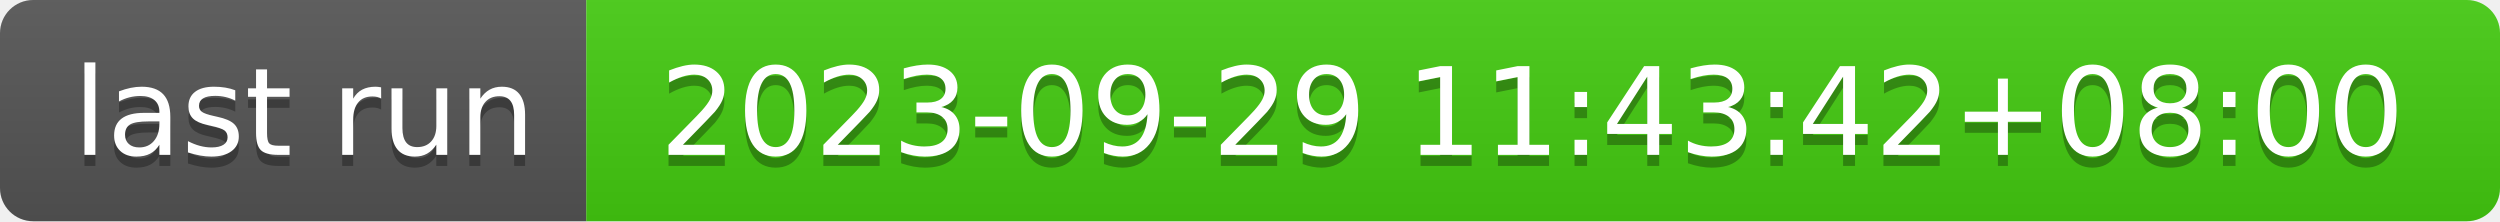
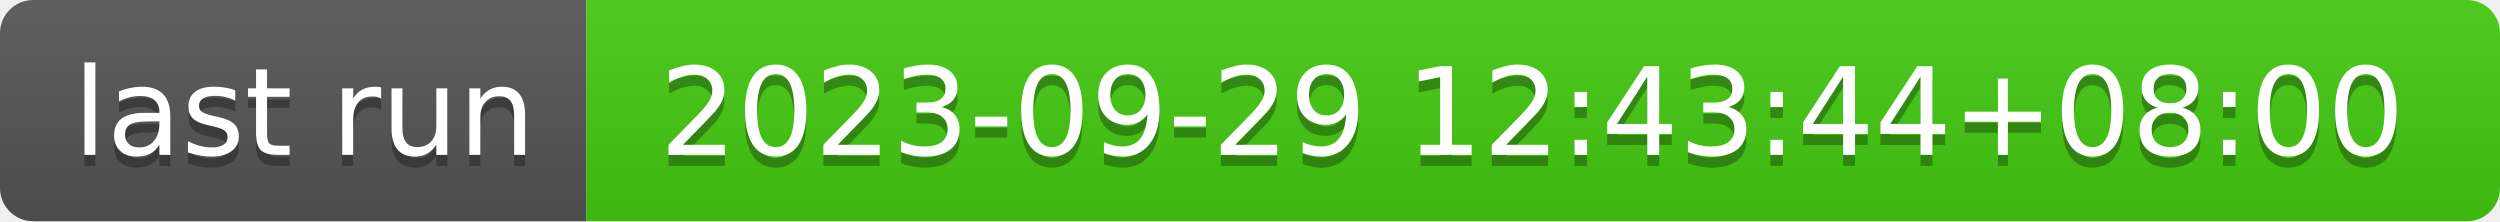
- <svg xmlns="http://www.w3.org/2000/svg" width="226" height="20" role="img" aria-label="last run: 2023-09-29 11:43:42+08:00">
+ <svg xmlns="http://www.w3.org/2000/svg" width="226" height="20" role="img" aria-label="last run: 2023-09-29 12:43:44+08:00">
  <linearGradient id="s" x2="0" y2="100%">
    <stop offset="0" stop-color="#bbb" stop-opacity=".1" />
    <stop offset="1" stop-opacity=".1" />
  </linearGradient>
  <clipPath id="r">
    <rect width="226" height="20" rx="3" fill="#fff" />
  </clipPath>
  <g clip-path="url(#r)">
    <rect width="53" height="20" fill="#555" />
    <rect x="53" width="173" height="20" fill="#4c1" />
    <rect width="226" height="20" fill="url(#s)" />
  </g>
  <g fill="#fff" text-anchor="middle" font-family="Verdana,Geneva,DejaVu Sans,sans-serif" text-rendering="geometricPrecision" font-size="110">
    <text aria-hidden="true" x="275" y="150" fill="#010101" fill-opacity=".3" transform="scale(.1)" textLength="430">last run</text>
    <text x="275" y="140" transform="scale(.1)" fill="#fff" textLength="430">last run</text>
-     <text aria-hidden="true" x="1385" y="150" fill="#010101" fill-opacity=".3" transform="scale(.1)" textLength="1630">2023-09-29 11:43:42+08:00</text>
-     <text x="1385" y="140" transform="scale(.1)" fill="#fff" textLength="1630">2023-09-29 11:43:42+08:00</text>
+     <text aria-hidden="true" x="1385" y="150" fill="#010101" fill-opacity=".3" transform="scale(.1)" textLength="1630">2023-09-29 12:43:44+08:00</text>
+     <text x="1385" y="140" transform="scale(.1)" fill="#fff" textLength="1630">2023-09-29 12:43:44+08:00</text>
  </g>
</svg>
